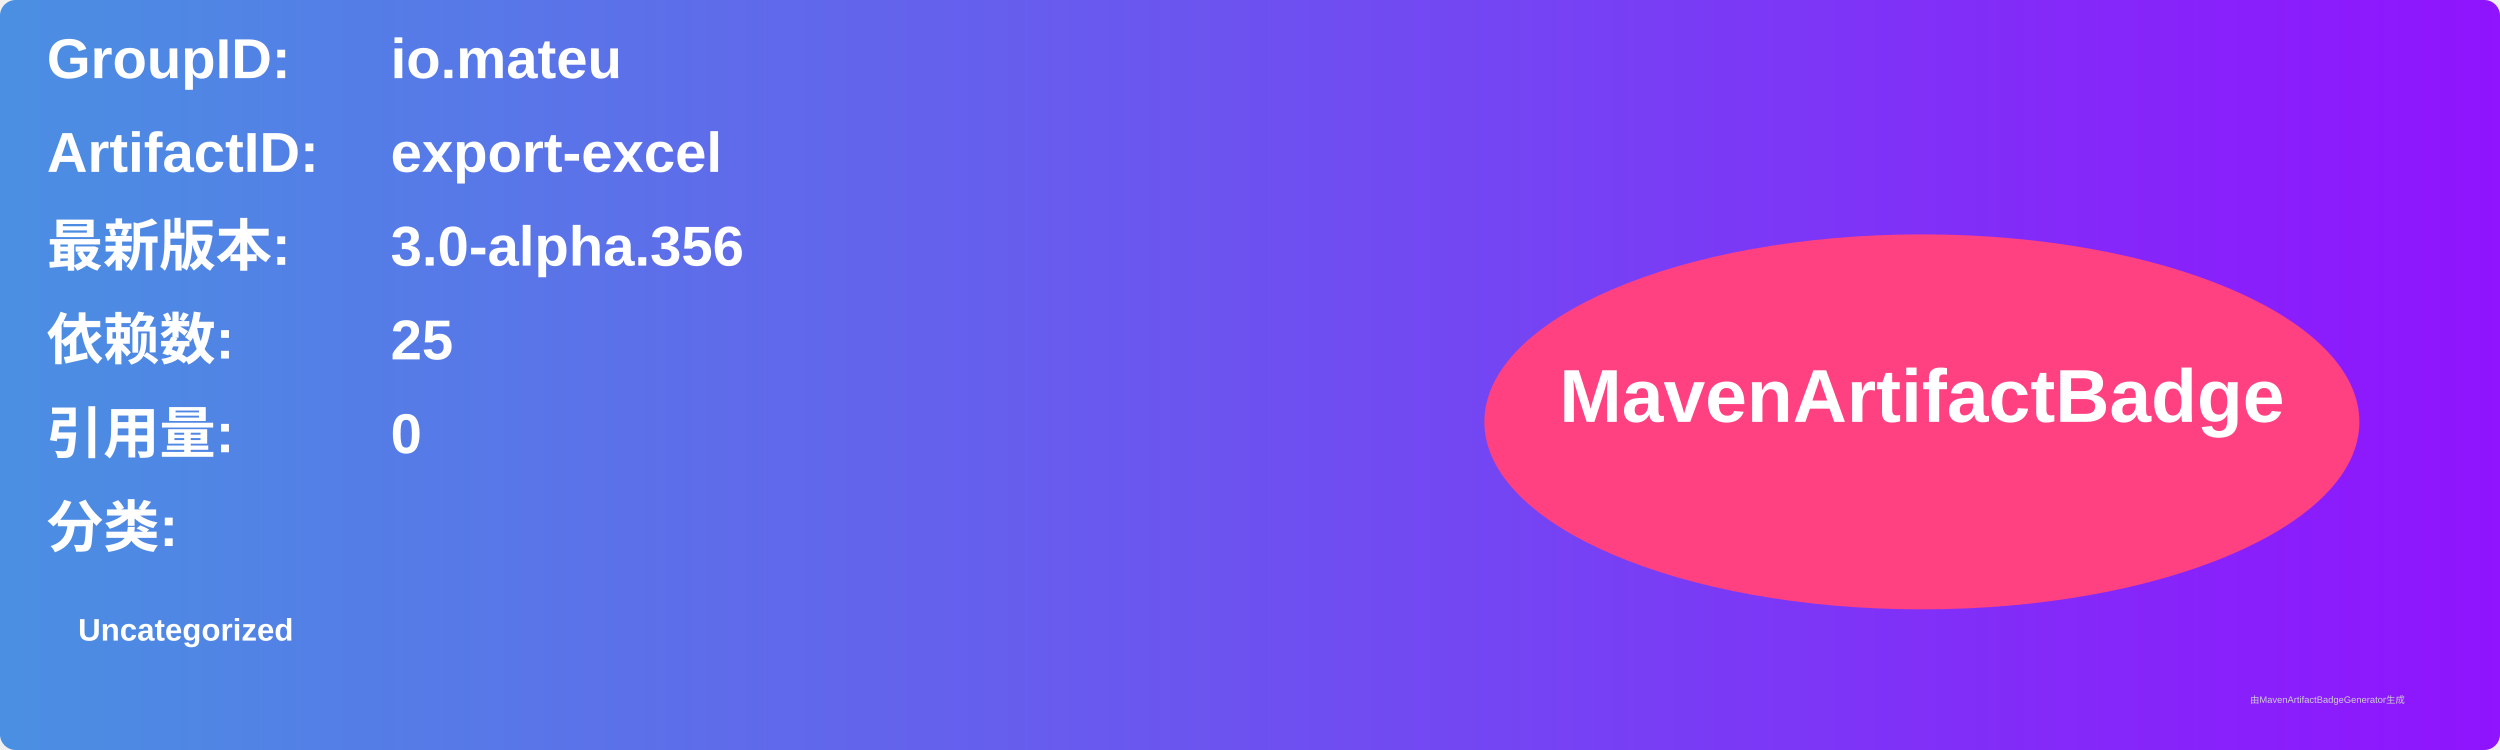
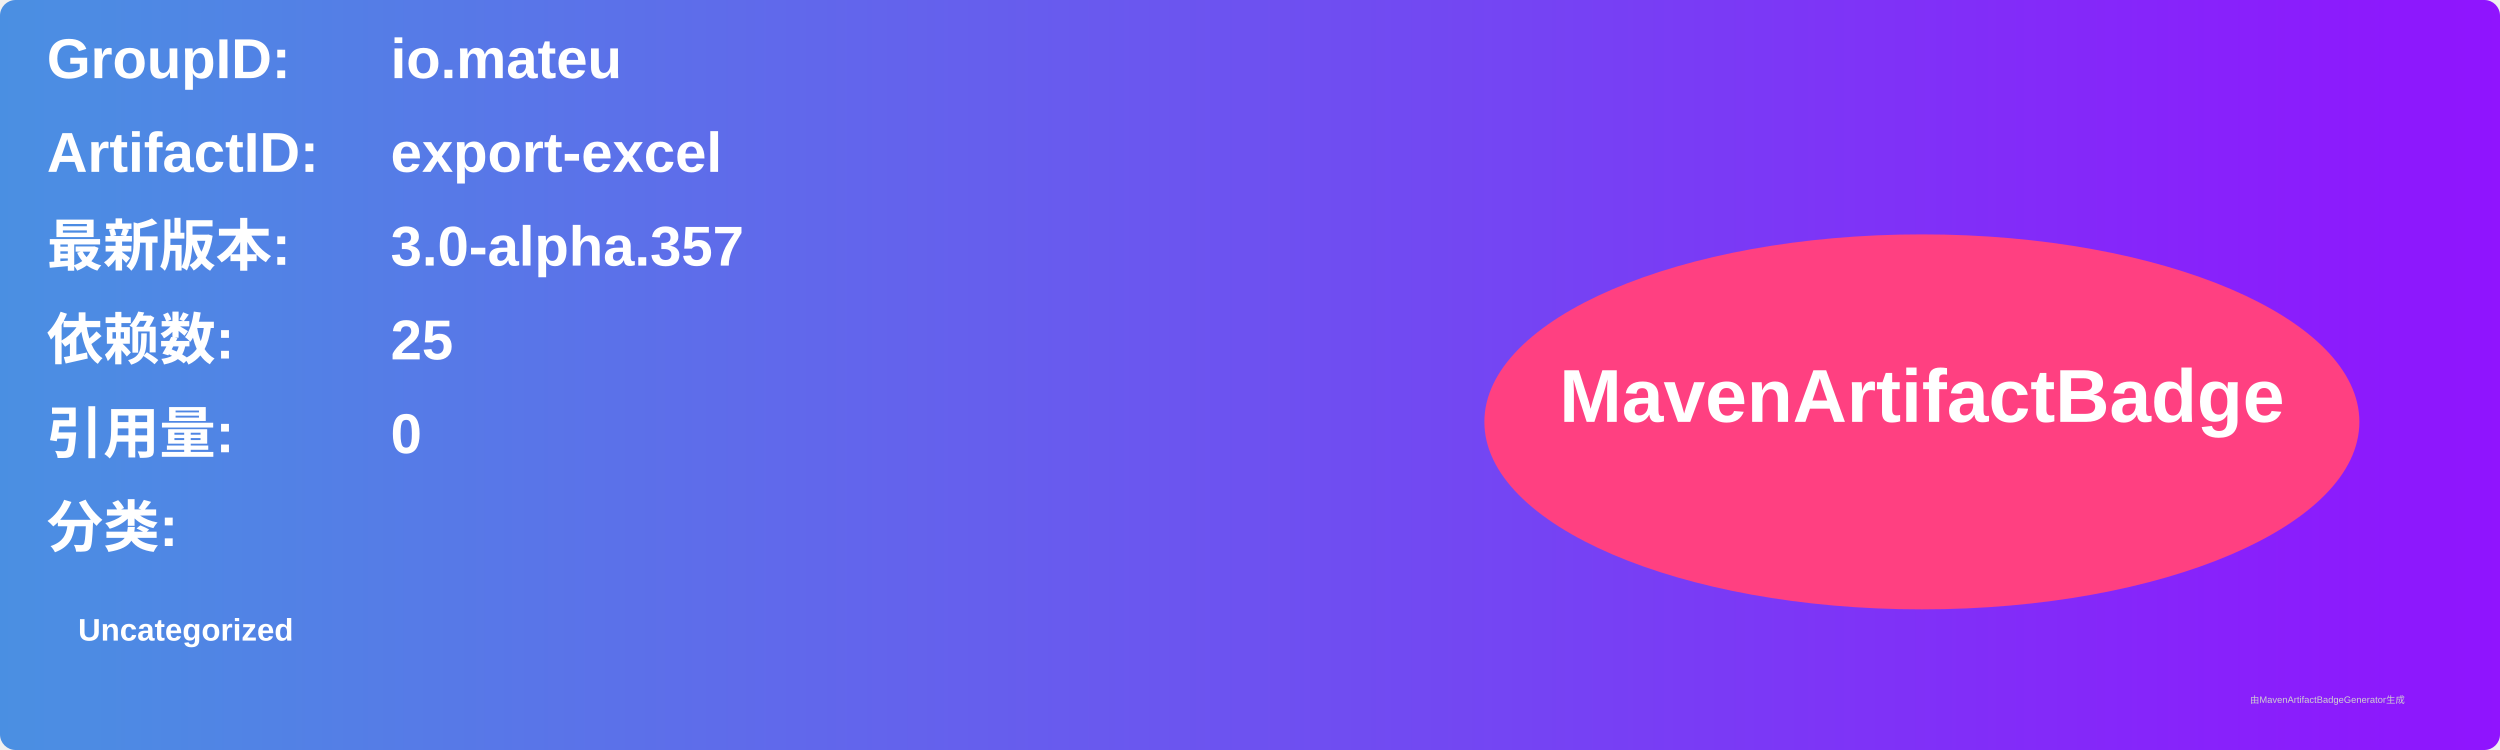
<svg xmlns="http://www.w3.org/2000/svg" width="800" height="240" viewBox="0 0 800 240">
  <linearGradient id="grad" x1="0%" y1="0%" x2="100%" y2="0%">
    <stop offset="0%" stop-color="#4a90e2" />
    <stop offset="100%" stop-color="#9013fe" />
  </linearGradient>
  <rect width="100%" height="100%" rx="5" ry="5" fill="url(#grad)" />
  <g transform="translate(15, 15)">
    <text x="0" y="10" font-family="Arial" font-size="18" fill="white" font-weight="bold" width="260">GroupID:</text>
    <text x="110" y="10" font-family="Arial" font-size="18" fill="white" font-weight="bold" width="460">io.mateu</text>
    <text x="0" y="40" font-family="Arial" font-size="18" fill="white" font-weight="bold" width="260">ArtifactID:</text>
    <text x="110" y="40" font-family="Arial" font-size="18" fill="white" font-weight="bold" width="460">export-excel</text>
    <text x="0" y="70" font-family="Arial" font-size="18" fill="white" font-weight="bold">最新版本:</text>
    <text x="110" y="70" font-family="Arial" font-size="18" fill="white" font-weight="bold">
-       <tspan font-weight="bold">3.0-alpha.356</tspan>
+       <tspan font-weight="bold">3.0-alpha.357</tspan>
    </text>
    <text x="0" y="100" font-family="Arial" font-size="18" fill="white" font-weight="bold">依赖数: </text>
    <text x="110" y="100" font-family="Arial" font-size="18" fill="white">
      <tspan font-weight="bold">25</tspan>
    </text>
    <text x="0" y="130" font-family="Arial" font-size="18" fill="white" font-weight="bold">引用量: </text>
    <text x="110" y="130" font-family="Arial" font-size="18" fill="white">
      <tspan font-weight="bold">0</tspan>
    </text>
    <text x="0" y="160" font-family="Arial" font-size="18" fill="white" font-weight="bold">分类:</text>
    <text x="10" y="190" font-family="Arial" font-size="10" fill="white">
      <tspan font-weight="bold">Uncategorized</tspan>
    </text>
    <ellipse cx="600" cy="120" rx="140" ry="60" fill="#ff4081" />
    <text x="600" y="120" text-anchor="middle" font-family="Arial" font-size="24" fill="white" font-weight="bold">MavenArtifactBadge</text>
  </g>
  <text x="720" y="225" font-family="Arial" font-size="3" fill="#d0d0d0">由MavenArtifactBadgeGenerator生成</text>
</svg>
